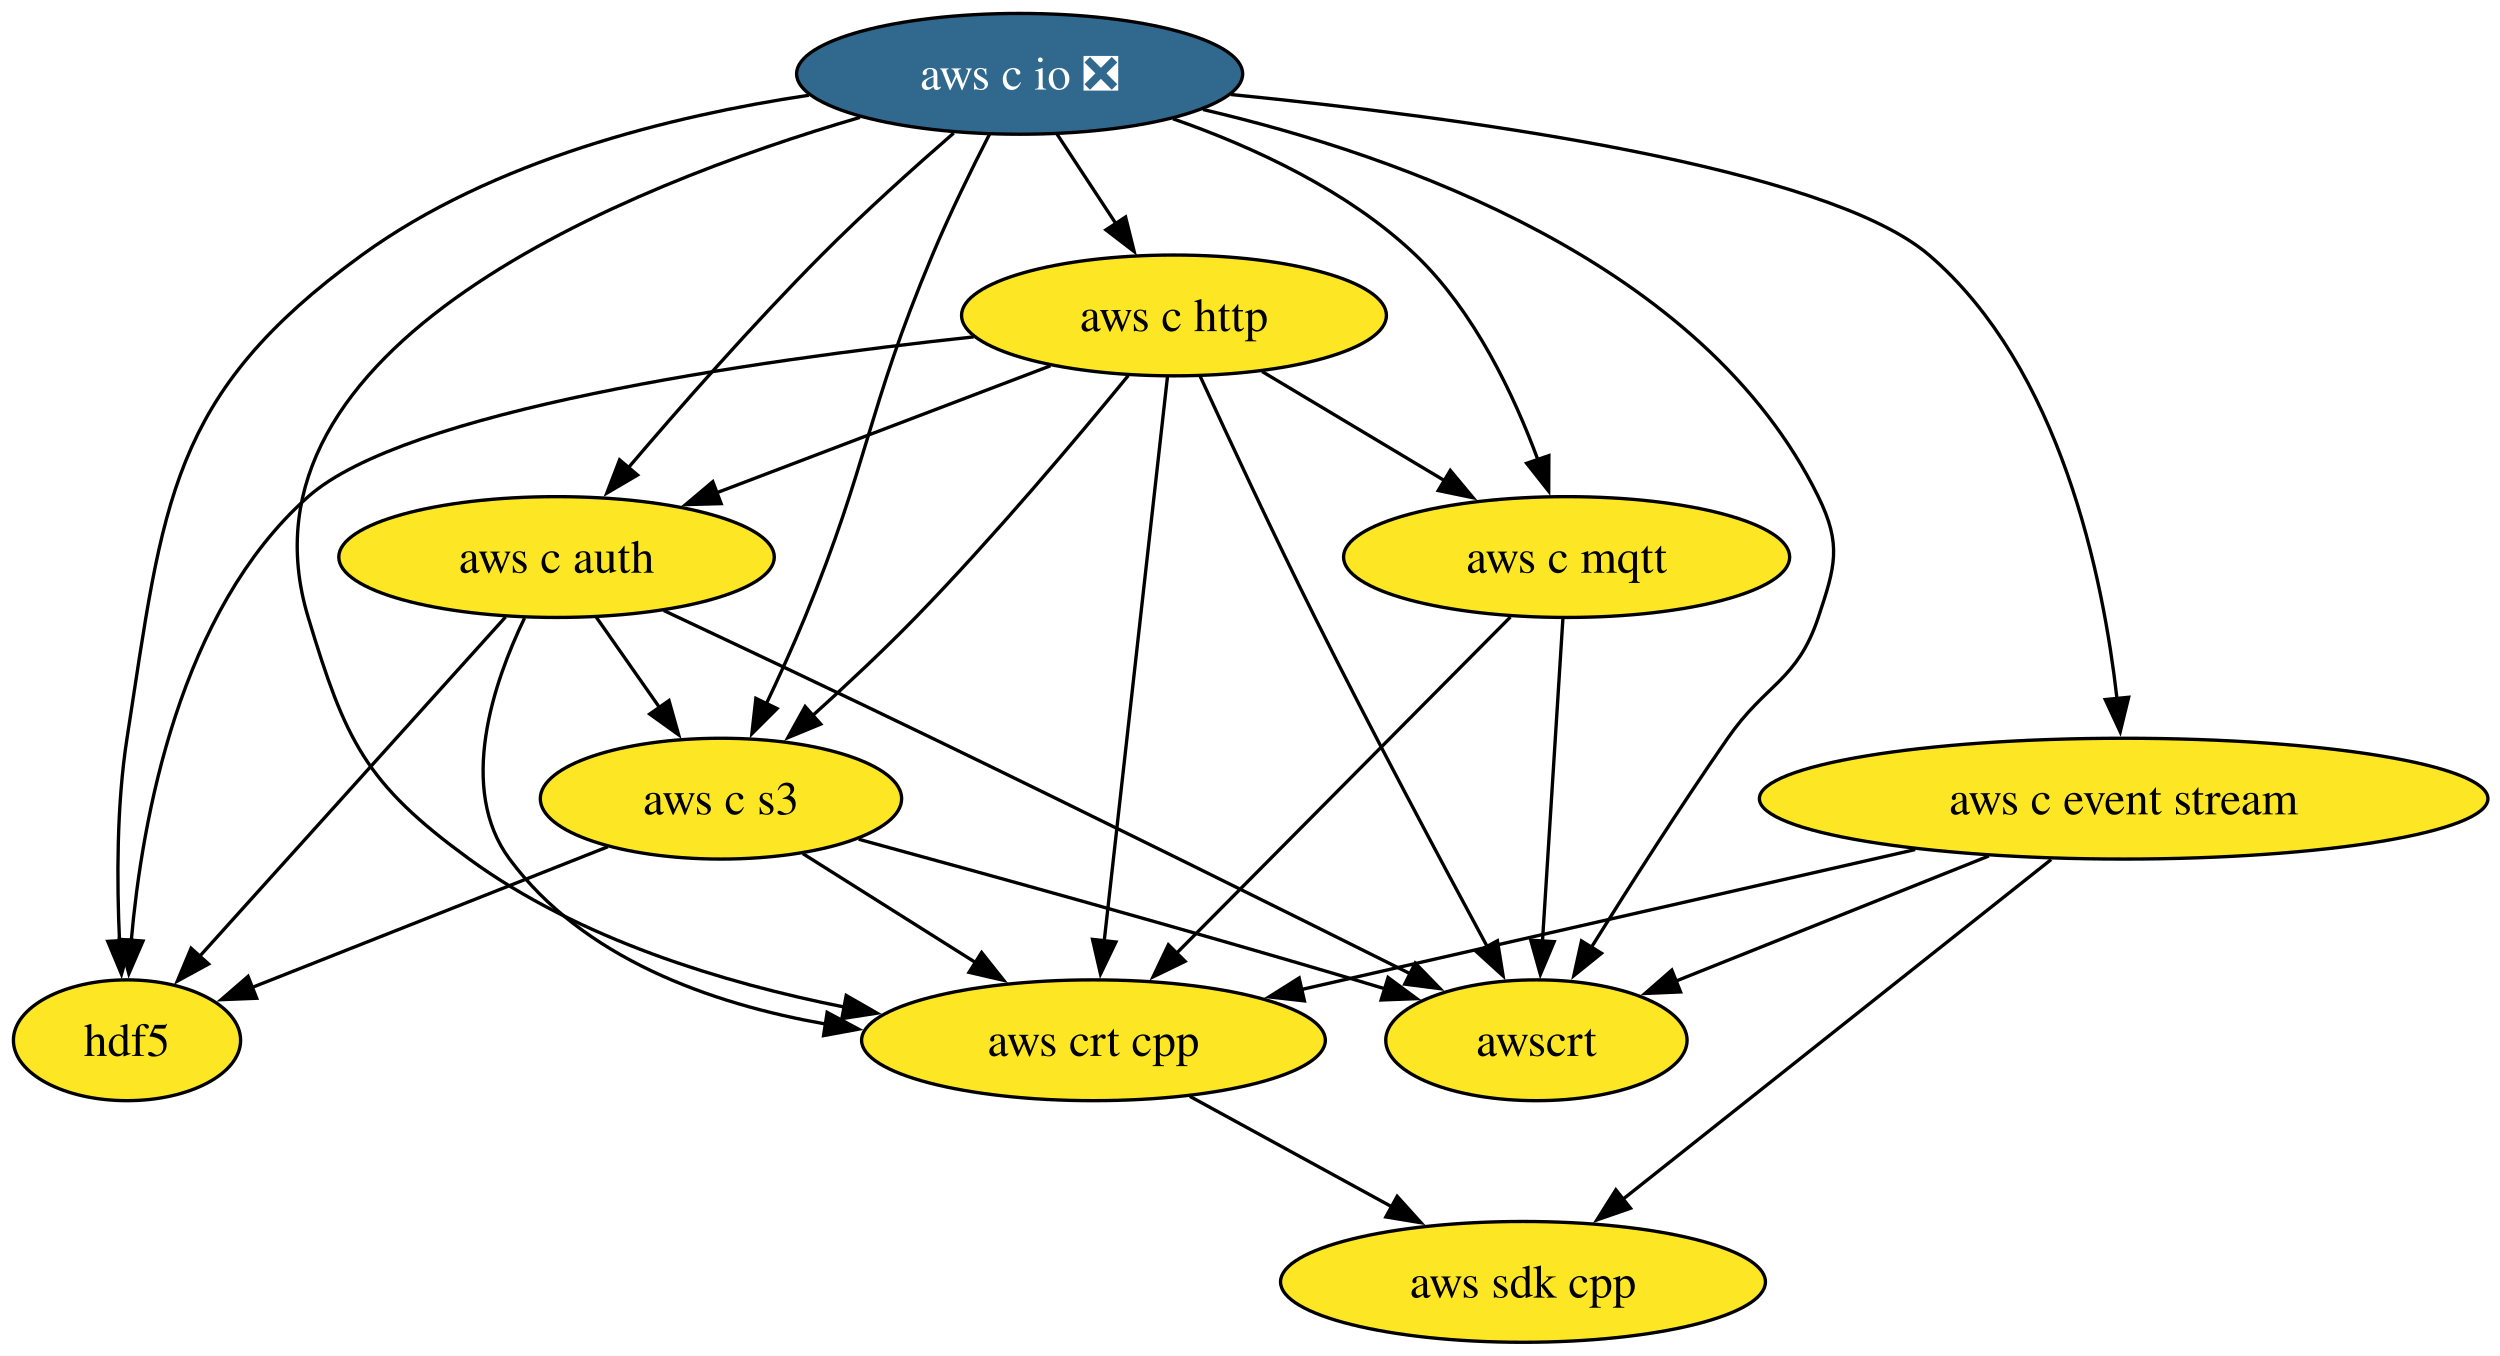
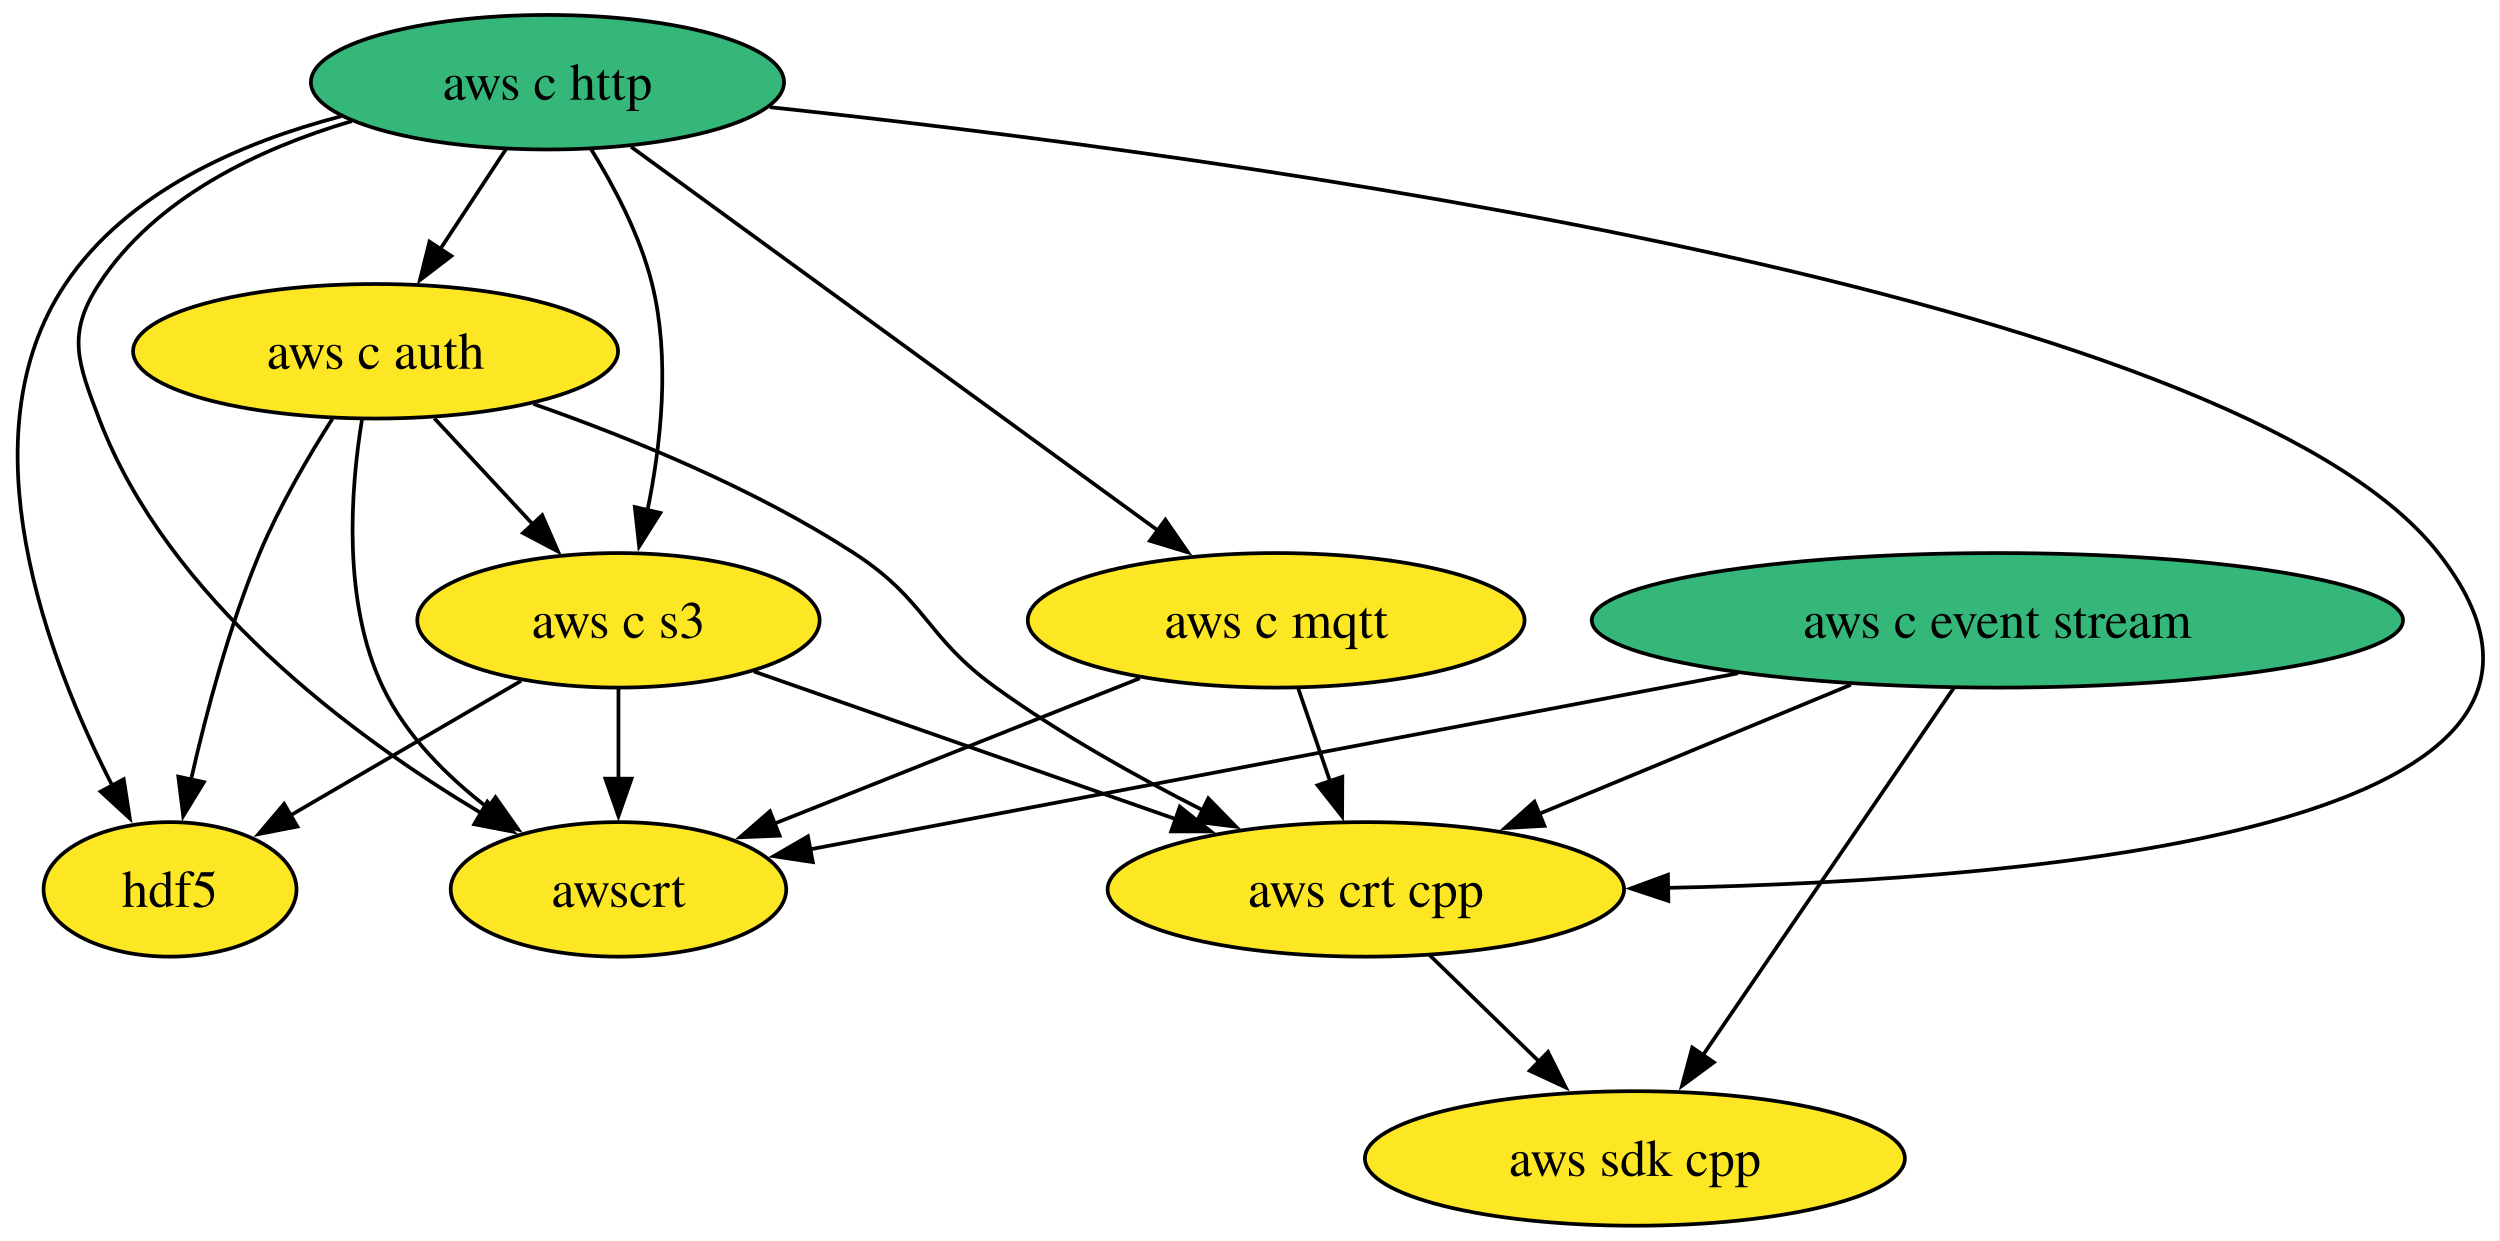
- <svg xmlns="http://www.w3.org/2000/svg" xmlns:xlink="http://www.w3.org/1999/xlink" width="745pt" height="404pt" viewBox="0.00 0.00 745.00 404.00">
-   <g id="graph0" class="graph" transform="scale(1 1) rotate(0) translate(4 400)">
-     <polygon fill="white" stroke="none" points="-4,4 -4,-400 741.4,-400 741.4,4 -4,4" />
+ <svg xmlns="http://www.w3.org/2000/svg" xmlns:xlink="http://www.w3.org/1999/xlink" width="669pt" height="332pt" viewBox="0.00 0.00 669.00 332.00">
+   <g id="graph0" class="graph" transform="scale(1 1) rotate(0) translate(4 328)">
+     <polygon fill="white" stroke="none" points="-4,4 -4,-328 664.71,-328 664.71,4 -4,4" />
    <g id="node1" class="node">
      <g id="a_node1">
        <a xlink:href="https://github.com/conda-forge/hdf5-feedstock" xlink:title="hdf5">
-           <ellipse fill="#fde725" stroke="black" cx="33.85" cy="-90" rx="33.85" ry="18" />
-           <text xml:space="preserve" text-anchor="middle" x="33.85" y="-85.33" font-family="Times,serif" font-size="14.00">hdf5</text>
+           <ellipse fill="#fde725" stroke="black" cx="41.5" cy="-90" rx="33.85" ry="18" />
+           <text xml:space="preserve" text-anchor="middle" x="41.5" y="-85.33" font-family="Times,serif" font-size="14.00">hdf5</text>
        </a>
      </g>
    </g>
    <g id="node2" class="node">
      <g id="a_node2">
        <a xlink:href="https://github.com/conda-forge/aws-sdk-cpp-feedstock" xlink:title="aws sdk cpp">
-           <ellipse fill="#fde725" stroke="black" cx="449.85" cy="-18" rx="72.25" ry="18" />
-           <text xml:space="preserve" text-anchor="middle" x="449.85" y="-13.32" font-family="Times,serif" font-size="14.00">aws sdk cpp</text>
+           <ellipse fill="#fde725" stroke="black" cx="433.5" cy="-18" rx="72.25" ry="18" />
+           <text xml:space="preserve" text-anchor="middle" x="433.5" y="-13.32" font-family="Times,serif" font-size="14.00">aws sdk cpp</text>
        </a>
      </g>
    </g>
    <g id="node3" class="node">
      <g id="a_node3">
        <a xlink:href="https://github.com/conda-forge/aws-c-event-stream-feedstock" xlink:title="aws c event stream">
-           <ellipse fill="#fde725" stroke="black" cx="628.85" cy="-162" rx="108.55" ry="18" />
-           <text xml:space="preserve" text-anchor="middle" x="628.85" y="-157.32" font-family="Times,serif" font-size="14.00">aws c event stream</text>
+           <ellipse fill="#35b779" stroke="black" cx="530.5" cy="-162" rx="108.55" ry="18" />
+           <text xml:space="preserve" text-anchor="middle" x="530.5" y="-157.32" font-family="Times,serif" font-size="14.00">aws c event stream</text>
        </a>
      </g>
    </g>
    <g id="edge1" class="edge">
-       <path fill="none" stroke="black" d="M607.25,-143.87C575.28,-118.51 515.26,-70.89 479.28,-42.35" />
-       <polygon fill="black" stroke="black" points="481.88,-39.94 471.87,-36.47 477.53,-45.43 481.88,-39.94" />
+       <path fill="none" stroke="black" d="M518.8,-143.87C502.12,-119.46 471.36,-74.43 451.7,-45.64" />
+       <polygon fill="black" stroke="black" points="454.63,-43.72 446.1,-37.44 448.85,-47.67 454.63,-43.72" />
    </g>
    <g id="node4" class="node">
      <g id="a_node4">
        <a xlink:href="https://github.com/conda-forge/aws-crt-cpp-feedstock" xlink:title="aws crt cpp">
-           <ellipse fill="#fde725" stroke="black" cx="321.85" cy="-90" rx="69.1" ry="18" />
-           <text xml:space="preserve" text-anchor="middle" x="321.85" y="-85.33" font-family="Times,serif" font-size="14.00">aws crt cpp</text>
+           <ellipse fill="#fde725" stroke="black" cx="361.5" cy="-90" rx="69.1" ry="18" />
+           <text xml:space="preserve" text-anchor="middle" x="361.5" y="-85.33" font-family="Times,serif" font-size="14.00">aws crt cpp</text>
        </a>
      </g>
    </g>
    <g id="edge2" class="edge">
-       <path fill="none" stroke="black" d="M566.72,-146.83C513.4,-134.68 436.94,-117.24 383.7,-105.1" />
-       <polygon fill="black" stroke="black" points="384.71,-101.74 374.18,-102.93 383.15,-108.57 384.71,-101.74" />
+       <path fill="none" stroke="black" d="M491.3,-144.76C466.37,-134.43 433.95,-121.01 407.75,-110.16" />
+       <polygon fill="black" stroke="black" points="409.29,-107.01 398.71,-106.41 406.61,-113.47 409.29,-107.01" />
    </g>
    <g id="node5" class="node">
      <g id="a_node5">
        <a xlink:href="https://github.com/conda-forge/awscrt-feedstock" xlink:title="awscrt">
-           <ellipse fill="#fde725" stroke="black" cx="453.85" cy="-90" rx="44.9" ry="18" />
-           <text xml:space="preserve" text-anchor="middle" x="453.85" y="-85.33" font-family="Times,serif" font-size="14.00">awscrt</text>
+           <ellipse fill="#fde725" stroke="black" cx="161.5" cy="-90" rx="44.9" ry="18" />
+           <text xml:space="preserve" text-anchor="middle" x="161.5" y="-85.33" font-family="Times,serif" font-size="14.00">awscrt</text>
        </a>
      </g>
    </g>
    <g id="edge3" class="edge">
-       <path fill="none" stroke="black" d="M588.7,-144.94C560.69,-133.74 523.42,-118.83 495.16,-107.53" />
-       <polygon fill="black" stroke="black" points="496.8,-104.41 486.22,-103.95 494.2,-110.91 496.8,-104.41" />
+       <path fill="none" stroke="black" d="M461.1,-147.83C388.82,-134.12 277.3,-112.97 212.66,-100.7" />
+       <polygon fill="black" stroke="black" points="213.51,-97.3 203.03,-98.88 212.2,-104.18 213.51,-97.3" />
    </g>
    <g id="edge4" class="edge">
-       <path fill="none" stroke="black" d="M350.57,-73.29C368.32,-63.59 391.32,-51.01 410.72,-40.4" />
-       <polygon fill="black" stroke="black" points="412.35,-43.49 419.45,-35.63 408.99,-37.35 412.35,-43.49" />
+       <path fill="none" stroke="black" d="M378.56,-72.41C387.31,-63.91 398.15,-53.37 407.88,-43.91" />
+       <polygon fill="black" stroke="black" points="410.25,-46.49 414.98,-37.01 405.37,-41.47 410.25,-46.49" />
    </g>
    <g id="node6" class="node">
      <g id="a_node6">
-         <a xlink:href="https://github.com/conda-forge/aws-c-io-feedstock/pull/410" xlink:title="aws c io ❎">
-           <ellipse fill="#31688e" stroke="black" cx="299.85" cy="-378" rx="66.47" ry="18" />
-           <text xml:space="preserve" text-anchor="middle" x="299.85" y="-373.32" font-family="Times,serif" font-size="14.00" fill="white">aws c io ❎</text>
+         <a xlink:href="https://github.com/conda-forge/aws-c-http-feedstock" xlink:title="aws c http">
+           <ellipse fill="#35b779" stroke="black" cx="142.5" cy="-306" rx="63.31" ry="18" />
+           <text xml:space="preserve" text-anchor="middle" x="142.5" y="-301.32" font-family="Times,serif" font-size="14.00">aws c http</text>
        </a>
      </g>
    </g>
    <g id="edge5" class="edge">
-       <path fill="none" stroke="black" d="M237.04,-371.62C195.91,-365.47 142.77,-352.28 103.85,-324 46.27,-282.17 44.8,-250.31 33.85,-180 30.73,-160 30.8,-137.17 31.62,-119.63" />
-       <polygon fill="black" stroke="black" points="35.11,-119.88 32.2,-109.69 28.12,-119.47 35.11,-119.88" />
+       <path fill="none" stroke="black" d="M87.32,-296.89C60.26,-289.83 30.01,-276.64 13.5,-252 -13.87,-211.17 8.63,-151.87 26.04,-117.79" />
+       <polygon fill="black" stroke="black" points="29.11,-119.48 30.73,-109.01 22.93,-116.18 29.11,-119.48" />
    </g>
    <g id="edge6" class="edge">
-       <path fill="none" stroke="black" d="M362.75,-371.84C432.81,-364.9 540.24,-350.26 570.85,-324 610.05,-290.37 622.75,-228.17 626.87,-191.71" />
-       <polygon fill="black" stroke="black" points="630.34,-192.21 627.82,-181.92 623.37,-191.53 630.34,-192.21" />
+       <path fill="none" stroke="black" d="M201.99,-299.32C323.53,-286.37 593.55,-250.18 648.5,-180 705.54,-107.16 545.8,-92.53 442.27,-90.41" />
+       <polygon fill="black" stroke="black" points="442.45,-86.92 432.39,-90.25 442.34,-93.91 442.45,-86.92" />
    </g>
    <g id="edge7" class="edge">
-       <path fill="none" stroke="black" d="M252.27,-365.02C182.53,-344.57 63.3,-297.06 87.85,-216 98.99,-179.19 104.77,-166.66 135.85,-144 168.42,-120.24 211.36,-107.11 247.77,-99.86" />
-       <polygon fill="black" stroke="black" points="248.17,-103.35 257.36,-98.08 246.88,-96.47 248.17,-103.35" />
-     </g>
-     <g id="edge8" class="edge">
-       <path fill="none" stroke="black" d="M354.49,-367.37C413.52,-353.56 503.68,-321.66 537.85,-252 544.89,-237.63 542.91,-231.18 537.85,-216 531.52,-197.03 522.25,-196.43 510.85,-180 496.59,-159.46 481.37,-135.57 470.24,-117.72" />
-       <polygon fill="black" stroke="black" points="473.24,-115.92 465,-109.26 467.29,-119.6 473.24,-115.92" />
+       <path fill="none" stroke="black" d="M90.13,-295.59C65.18,-288.19 37.54,-275.09 22.5,-252 13.77,-238.59 16.82,-230.96 22.5,-216 40.87,-167.68 90.19,-131.1 124.84,-110.36" />
+       <polygon fill="black" stroke="black" points="126.42,-113.48 133.31,-105.44 122.91,-107.43 126.42,-113.48" />
    </g>
    <g id="node7" class="node">
      <g id="a_node7">
-         <a xlink:href="https://github.com/conda-forge/aws-c-http-feedstock" xlink:title="aws c http">
-           <ellipse fill="#fde725" stroke="black" cx="345.85" cy="-306" rx="63.31" ry="18" />
-           <text xml:space="preserve" text-anchor="middle" x="345.85" y="-301.32" font-family="Times,serif" font-size="14.00">aws c http</text>
+         <a xlink:href="https://github.com/conda-forge/aws-c-mqtt-feedstock" xlink:title="aws c mqtt">
+           <ellipse fill="#fde725" stroke="black" cx="337.5" cy="-162" rx="66.47" ry="18" />
+           <text xml:space="preserve" text-anchor="middle" x="337.5" y="-157.32" font-family="Times,serif" font-size="14.00">aws c mqtt</text>
+         </a>
+       </g>
+     </g>
+     <g id="edge8" class="edge">
+       <path fill="none" stroke="black" d="M164.87,-288.71C199.6,-263.42 266.6,-214.63 306.14,-185.83" />
+       <polygon fill="black" stroke="black" points="307.85,-188.92 313.87,-180.21 303.73,-183.27 307.85,-188.92" />
+     </g>
+     <g id="node8" class="node">
+       <g id="a_node8">
+         <a xlink:href="https://github.com/conda-forge/aws-c-auth-feedstock" xlink:title="aws c auth">
+           <ellipse fill="#fde725" stroke="black" cx="96.5" cy="-234" rx="64.89" ry="18" />
+           <text xml:space="preserve" text-anchor="middle" x="96.5" y="-229.32" font-family="Times,serif" font-size="14.00">aws c auth</text>
        </a>
      </g>
    </g>
    <g id="edge9" class="edge">
-       <path fill="none" stroke="black" d="M310.98,-360.05C316.24,-352.06 322.63,-342.33 328.5,-333.4" />
-       <polygon fill="black" stroke="black" points="331.42,-335.33 333.98,-325.05 325.57,-331.49 331.42,-335.33" />
+       <path fill="none" stroke="black" d="M131.37,-288.05C126.11,-280.06 119.72,-270.33 113.85,-261.4" />
+       <polygon fill="black" stroke="black" points="116.78,-259.49 108.37,-253.05 110.93,-263.33 116.78,-259.49" />
    </g>
-     <g id="node8" class="node">
-       <g id="a_node8">
-         <a xlink:href="https://github.com/conda-forge/aws-c-mqtt-feedstock" xlink:title="aws c mqtt">
-           <ellipse fill="#fde725" stroke="black" cx="462.85" cy="-234" rx="66.47" ry="18" />
-           <text xml:space="preserve" text-anchor="middle" x="462.85" y="-229.32" font-family="Times,serif" font-size="14.00">aws c mqtt</text>
+     <g id="node9" class="node">
+       <g id="a_node9">
+         <a xlink:href="https://github.com/conda-forge/aws-c-s3-feedstock" xlink:title="aws c s3">
+           <ellipse fill="#fde725" stroke="black" cx="161.5" cy="-162" rx="53.84" ry="18" />
+           <text xml:space="preserve" text-anchor="middle" x="161.5" y="-157.32" font-family="Times,serif" font-size="14.00">aws c s3</text>
        </a>
      </g>
    </g>
    <g id="edge10" class="edge">
-       <path fill="none" stroke="black" d="M345.55,-364.6C369.39,-356.27 397.71,-343.23 417.85,-324 435.35,-307.28 447.15,-282.29 454.27,-263.04" />
-       <polygon fill="black" stroke="black" points="457.56,-264.22 457.51,-253.63 450.94,-261.94 457.56,-264.22" />
-     </g>
-     <g id="node9" class="node">
-       <g id="a_node9">
-         <a xlink:href="https://github.com/conda-forge/aws-c-auth-feedstock" xlink:title="aws c auth">
-           <ellipse fill="#fde725" stroke="black" cx="161.85" cy="-234" rx="64.89" ry="18" />
-           <text xml:space="preserve" text-anchor="middle" x="161.85" y="-229.32" font-family="Times,serif" font-size="14.00">aws c auth</text>
-         </a>
-       </g>
+       <path fill="none" stroke="black" d="M154.1,-288.2C160.3,-278.18 167.3,-264.93 170.5,-252 175.44,-232.06 172.88,-208.97 169.24,-191.31" />
+       <polygon fill="black" stroke="black" points="172.7,-190.74 167.04,-181.78 165.88,-192.32 172.7,-190.74" />
    </g>
    <g id="edge11" class="edge">
-       <path fill="none" stroke="black" d="M280.21,-360.35C268.48,-350.16 253.47,-336.69 240.85,-324 220.32,-303.35 198.45,-278.46 182.94,-260.26" />
-       <polygon fill="black" stroke="black" points="185.98,-258.44 176.84,-253.07 180.64,-262.96 185.98,-258.44" />
-     </g>
-     <g id="node10" class="node">
-       <g id="a_node10">
-         <a xlink:href="https://github.com/conda-forge/aws-c-s3-feedstock" xlink:title="aws c s3">
-           <ellipse fill="#fde725" stroke="black" cx="210.85" cy="-162" rx="53.84" ry="18" />
-           <text xml:space="preserve" text-anchor="middle" x="210.85" y="-157.32" font-family="Times,serif" font-size="14.00">aws c s3</text>
-         </a>
-       </g>
+       <path fill="none" stroke="black" d="M343.43,-143.7C345.99,-136.24 349.05,-127.32 351.91,-118.97" />
+       <polygon fill="black" stroke="black" points="355.21,-120.13 355.15,-109.54 348.59,-117.86 355.21,-120.13" />
    </g>
    <g id="edge12" class="edge">
-       <path fill="none" stroke="black" d="M290.9,-360.05C285.62,-349.76 279,-336.29 273.85,-324 254.16,-277.08 255.17,-263.07 235.85,-216 232.35,-207.49 228.21,-198.39 224.31,-190.16" />
-       <polygon fill="black" stroke="black" points="227.56,-188.84 220.06,-181.35 221.25,-191.88 227.56,-188.84" />
+       <path fill="none" stroke="black" d="M301.03,-146.5C272.52,-135.15 232.85,-119.38 203.1,-107.55" />
+       <polygon fill="black" stroke="black" points="204.62,-104.38 194.03,-103.94 202.03,-110.89 204.62,-104.38" />
    </g>
    <g id="edge13" class="edge">
-       <path fill="none" stroke="black" d="M286.14,-299.61C219.33,-292.42 116.69,-277.54 87.85,-252 49.48,-218.02 38.32,-155.94 35.11,-119.6" />
-       <polygon fill="black" stroke="black" points="38.61,-119.57 34.4,-109.85 31.63,-120.08 38.61,-119.57" />
+       <path fill="none" stroke="black" d="M84.95,-215.94C78.52,-205.84 70.77,-192.59 65.5,-180 57.28,-160.35 51.12,-137.08 47.1,-119.27" />
+       <polygon fill="black" stroke="black" points="50.56,-118.7 45.03,-109.66 43.72,-120.17 50.56,-118.7" />
    </g>
    <g id="edge14" class="edge">
-       <path fill="none" stroke="black" d="M343.92,-287.85C339.81,-251.14 330.11,-164.66 325.05,-119.53" />
-       <polygon fill="black" stroke="black" points="328.54,-119.28 323.95,-109.74 321.58,-120.06 328.54,-119.28" />
+       <path fill="none" stroke="black" d="M138.75,-219.9C164.67,-210.83 197.87,-197.28 224.5,-180 244.02,-167.34 243.63,-157.61 262.5,-144 279.68,-131.6 300.12,-120.18 317.95,-111.14" />
+       <polygon fill="black" stroke="black" points="319.34,-114.36 326.74,-106.78 316.23,-108.09 319.34,-114.36" />
    </g>
    <g id="edge15" class="edge">
-       <path fill="none" stroke="black" d="M353.67,-287.83C361.94,-269.82 375.48,-240.76 387.85,-216 404.93,-181.81 425.66,-142.95 439.27,-117.76" />
-       <polygon fill="black" stroke="black" points="442.23,-119.65 443.92,-109.19 436.07,-116.31 442.23,-119.65" />
+       <path fill="none" stroke="black" d="M92.85,-215.63C89.81,-196.95 87.55,-166.86 98.5,-144 104.68,-131.11 115.64,-120.2 126.71,-111.7" />
+       <polygon fill="black" stroke="black" points="128.59,-114.66 134.7,-106 124.52,-108.96 128.59,-114.66" />
    </g>
    <g id="edge16" class="edge">
-       <path fill="none" stroke="black" d="M372.1,-289.29C388.25,-279.63 409.16,-267.12 426.83,-256.55" />
-       <polygon fill="black" stroke="black" points="428.19,-259.81 434.97,-251.68 424.6,-253.81 428.19,-259.81" />
+       <path fill="none" stroke="black" d="M112.24,-216.05C120.18,-207.5 129.95,-196.97 138.7,-187.56" />
+       <polygon fill="black" stroke="black" points="141.09,-190.13 145.33,-180.42 135.96,-185.36 141.09,-190.13" />
    </g>
    <g id="edge17" class="edge">
-       <path fill="none" stroke="black" d="M309.05,-291C280.44,-280.12 240.52,-264.93 209.47,-253.12" />
-       <polygon fill="black" stroke="black" points="210.9,-249.92 200.31,-249.63 208.41,-256.46 210.9,-249.92" />
+       <path fill="none" stroke="black" d="M135.46,-145.81C117.35,-135.24 93.08,-121.09 73.74,-109.81" />
+       <polygon fill="black" stroke="black" points="75.57,-106.82 65.17,-104.8 72.04,-112.87 75.57,-106.82" />
    </g>
    <g id="edge18" class="edge">
-       <path fill="none" stroke="black" d="M332.22,-288.08C317.24,-269.79 292.22,-240.01 268.85,-216 259.13,-206.02 247.94,-195.57 238,-186.61" />
-       <polygon fill="black" stroke="black" points="240.57,-184.22 230.78,-180.18 235.92,-189.45 240.57,-184.22" />
+       <path fill="none" stroke="black" d="M197.72,-148.32C229.34,-137.25 275.57,-121.07 310.86,-108.72" />
+       <polygon fill="black" stroke="black" points="311.72,-112.13 320,-105.52 309.41,-105.52 311.72,-112.13" />
    </g>
    <g id="edge19" class="edge">
-       <path fill="none" stroke="black" d="M446.12,-216.15C421.42,-191.28 375.04,-144.57 346.46,-115.79" />
-       <polygon fill="black" stroke="black" points="349.15,-113.53 339.62,-108.9 344.18,-118.46 349.15,-113.53" />
-     </g>
-     <g id="edge20" class="edge">
-       <path fill="none" stroke="black" d="M461.74,-215.59C460.22,-191.61 457.47,-148.14 455.65,-119.42" />
-       <polygon fill="black" stroke="black" points="459.15,-119.38 455.03,-109.62 452.17,-119.82 459.15,-119.38" />
-     </g>
-     <g id="edge21" class="edge">
-       <path fill="none" stroke="black" d="M146.66,-216.15C123.98,-190.99 81.14,-143.47 55.28,-114.78" />
-       <polygon fill="black" stroke="black" points="58.15,-112.73 48.85,-107.65 52.95,-117.42 58.15,-112.73" />
-     </g>
-     <g id="edge22" class="edge">
-       <path fill="none" stroke="black" d="M152.31,-215.82C142.99,-196.47 132.3,-164.99 147.85,-144 169.64,-114.58 207.39,-100.93 242.17,-94.81" />
-       <polygon fill="black" stroke="black" points="242.49,-98.31 251.83,-93.31 241.42,-91.39 242.49,-98.31" />
-     </g>
-     <g id="edge23" class="edge">
-       <path fill="none" stroke="black" d="M193.78,-218.07C216.22,-207.53 246.93,-193.02 273.85,-180 323.26,-156.09 379.98,-127.93 416.33,-109.78" />
-       <polygon fill="black" stroke="black" points="417.74,-112.99 425.12,-105.39 414.61,-106.73 417.74,-112.99" />
-     </g>
-     <g id="edge24" class="edge">
-       <path fill="none" stroke="black" d="M173.71,-216.05C179.37,-207.97 186.26,-198.12 192.57,-189.11" />
-       <polygon fill="black" stroke="black" points="195.36,-191.23 198.23,-181.03 189.62,-187.21 195.36,-191.23" />
-     </g>
-     <g id="edge25" class="edge">
-       <path fill="none" stroke="black" d="M177.14,-147.67C146.81,-135.68 102.33,-118.08 70.99,-105.69" />
-       <polygon fill="black" stroke="black" points="72.49,-102.52 61.91,-102.1 69.92,-109.03 72.49,-102.52" />
-     </g>
-     <g id="edge26" class="edge">
-       <path fill="none" stroke="black" d="M235.21,-145.64C250.36,-136.08 270.09,-123.64 286.89,-113.05" />
-       <polygon fill="black" stroke="black" points="288.52,-116.16 295.11,-107.86 284.78,-110.24 288.52,-116.16" />
-     </g>
-     <g id="edge27" class="edge">
-       <path fill="none" stroke="black" d="M251.88,-149.9C290.23,-139.42 349.06,-123.11 399.85,-108 402.75,-107.14 405.74,-106.23 408.74,-105.32" />
-       <polygon fill="black" stroke="black" points="409.65,-108.7 418.17,-102.4 407.58,-102.01 409.65,-108.7" />
+       <path fill="none" stroke="black" d="M161.5,-143.7C161.5,-136.41 161.5,-127.73 161.5,-119.54" />
+       <polygon fill="black" stroke="black" points="165,-119.62 161.5,-109.62 158,-119.62 165,-119.62" />
    </g>
  </g>
</svg>
